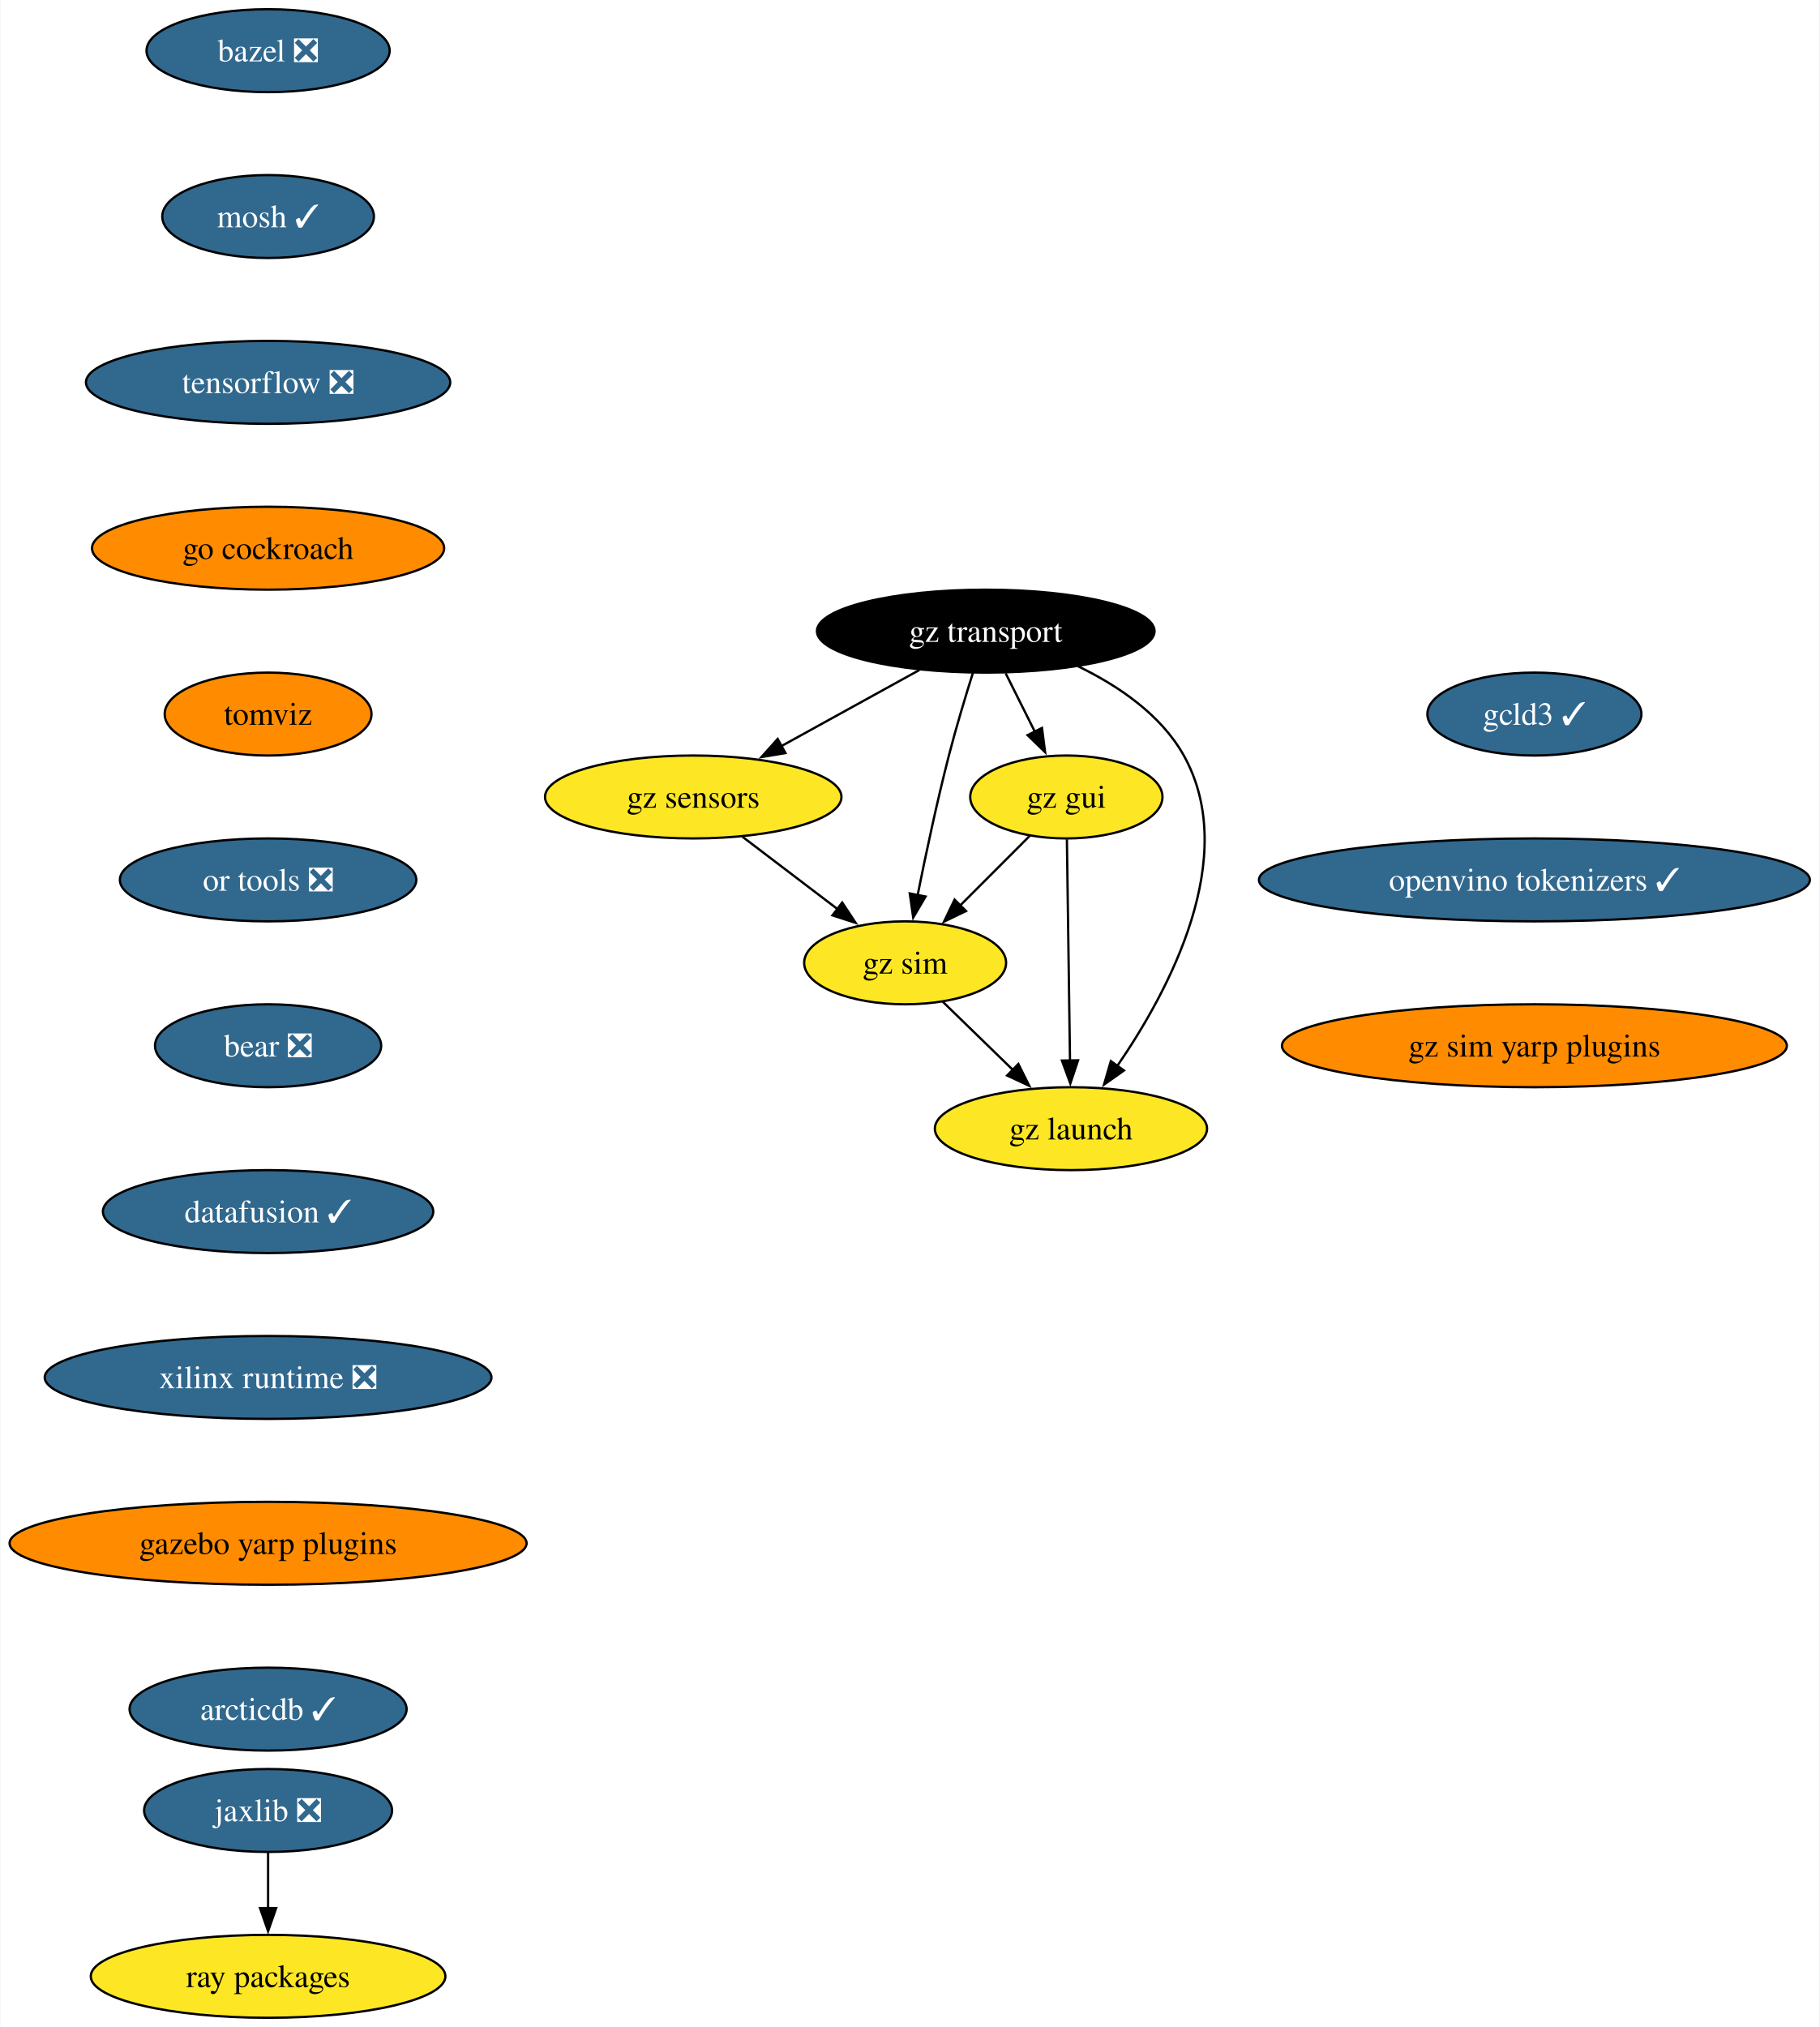
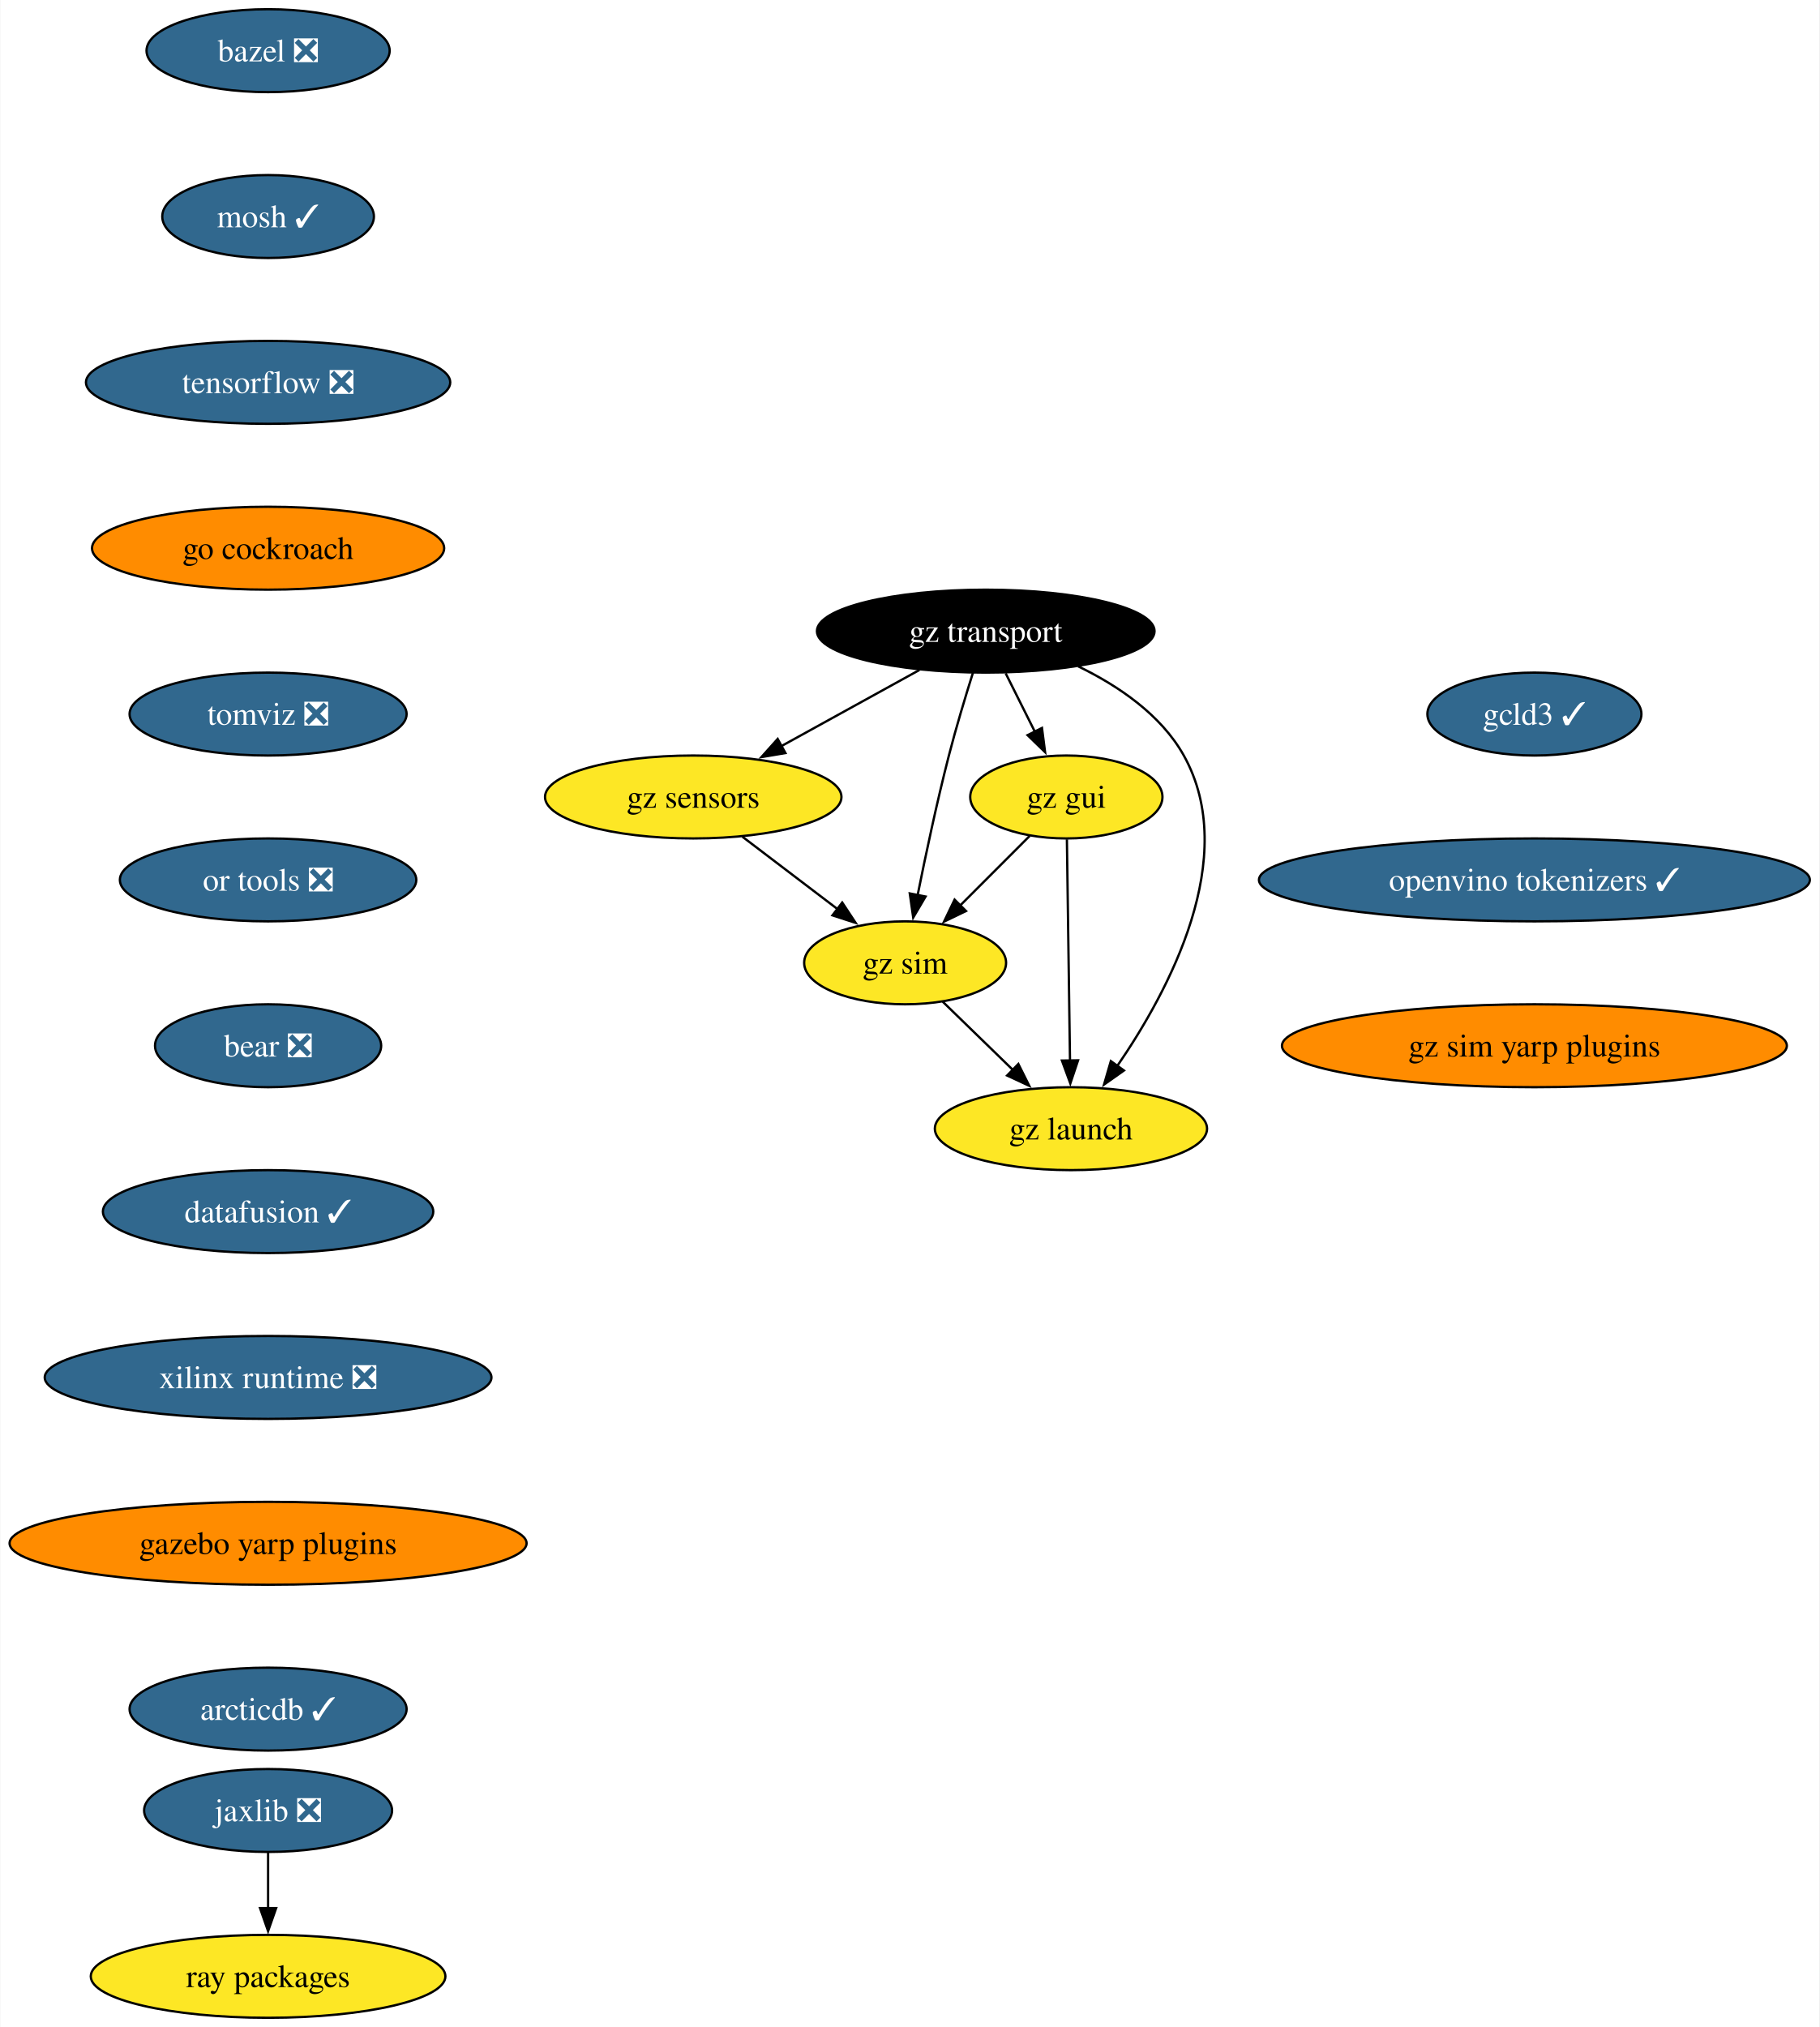
<svg xmlns="http://www.w3.org/2000/svg" xmlns:xlink="http://www.w3.org/1999/xlink" width="790pt" height="880pt" viewBox="0.00 0.00 789.67 880.00">
  <g id="graph0" class="graph" transform="scale(1 1) rotate(0) translate(4 876)">
    <polygon fill="white" stroke="none" points="-4,4 -4,-876 785.67,-876 785.67,4 -4,4" />
    <g id="node1" class="node">
      <g id="a_node1">
        <a xlink:href="https://github.com/conda-forge/bazel-feedstock/pull/247" xlink:title="bazel ❎">
          <ellipse fill="#31688e" stroke="black" cx="112.24" cy="-854" rx="52.79" ry="18" />
          <text text-anchor="middle" x="112.24" y="-849.33" font-family="Times,serif" font-size="14.00" fill="white">bazel ❎</text>
        </a>
      </g>
    </g>
    <g id="node2" class="node">
      <g id="a_node2">
        <a xlink:href="https://github.com/conda-forge/mosh-feedstock/pull/41" xlink:title="mosh ✓">
          <ellipse fill="#31688e" stroke="black" cx="112.24" cy="-782" rx="45.95" ry="18" />
          <text text-anchor="middle" x="112.24" y="-777.33" font-family="Times,serif" font-size="14.00" fill="white">mosh ✓</text>
        </a>
      </g>
    </g>
    <g id="node3" class="node">
      <g id="a_node3">
        <a xlink:href="https://github.com/conda-forge/tensorflow-feedstock/pull/407" xlink:title="tensorflow ❎">
          <ellipse fill="#31688e" stroke="black" cx="112.24" cy="-710" rx="79.09" ry="18" />
          <text text-anchor="middle" x="112.24" y="-705.33" font-family="Times,serif" font-size="14.00" fill="white">tensorflow ❎</text>
        </a>
      </g>
    </g>
    <g id="node4" class="node">
      <g id="a_node4">
        <a xlink:href="https://github.com/conda-forge/go-cockroach-feedstock" xlink:title="go cockroach">
          <ellipse fill="#ff8c00" stroke="black" cx="112.24" cy="-638" rx="76.46" ry="18" />
          <text text-anchor="middle" x="112.24" y="-633.33" font-family="Times,serif" font-size="14.00">go cockroach</text>
        </a>
      </g>
    </g>
    <g id="node7" class="node">
      <g id="a_node7">
-         <a xlink:href="https://github.com/conda-forge/tomviz-feedstock" xlink:title="tomviz">
-           <ellipse fill="#ff8c00" stroke="black" cx="112.24" cy="-566" rx="44.9" ry="18" />
-           <text text-anchor="middle" x="112.24" y="-561.33" font-family="Times,serif" font-size="14.00">tomviz</text>
+         <a xlink:href="https://github.com/conda-forge/tomviz-feedstock/pull/66" xlink:title="tomviz ❎">
+           <ellipse fill="#31688e" stroke="black" cx="112.24" cy="-566" rx="60.15" ry="18" />
+           <text text-anchor="middle" x="112.24" y="-561.33" font-family="Times,serif" font-size="14.00" fill="white">tomviz ❎</text>
        </a>
      </g>
    </g>
    <g id="node5" class="node">
      <g id="a_node5">
        <a xlink:href="https://github.com/conda-forge/jaxlib-feedstock/pull/287" xlink:title="jaxlib ❎">
          <ellipse fill="#31688e" stroke="black" cx="112.24" cy="-90" rx="53.84" ry="18" />
          <text text-anchor="middle" x="112.24" y="-85.33" font-family="Times,serif" font-size="14.00" fill="white">jaxlib ❎</text>
        </a>
      </g>
    </g>
    <g id="node6" class="node">
      <g id="a_node6">
        <a xlink:href="https://github.com/conda-forge/ray-packages-feedstock" xlink:title="ray packages">
          <ellipse fill="#fde725" stroke="black" cx="112.24" cy="-18" rx="76.99" ry="18" />
          <text text-anchor="middle" x="112.24" y="-13.32" font-family="Times,serif" font-size="14.00">ray packages</text>
        </a>
      </g>
    </g>
    <g id="edge4" class="edge">
      <path fill="none" stroke="black" d="M112.24,-71.7C112.24,-64.41 112.24,-55.73 112.24,-47.54" />
      <polygon fill="black" stroke="black" points="115.74,-47.62 112.24,-37.62 108.74,-47.62 115.74,-47.62" />
    </g>
    <g id="node8" class="node">
      <g id="a_node8">
        <a xlink:href="https://github.com/conda-forge/or-tools-feedstock/pull/63" xlink:title="or tools ❎">
          <ellipse fill="#31688e" stroke="black" cx="112.24" cy="-494" rx="64.36" ry="18" />
          <text text-anchor="middle" x="112.24" y="-489.32" font-family="Times,serif" font-size="14.00" fill="white">or tools ❎</text>
        </a>
      </g>
    </g>
    <g id="node9" class="node">
      <g id="a_node9">
        <a xlink:href="https://github.com/conda-forge/bear-feedstock/pull/52" xlink:title="bear ❎">
          <ellipse fill="#31688e" stroke="black" cx="112.24" cy="-422" rx="49.1" ry="18" />
          <text text-anchor="middle" x="112.24" y="-417.32" font-family="Times,serif" font-size="14.00" fill="white">bear ❎</text>
        </a>
      </g>
    </g>
    <g id="node10" class="node">
      <g id="a_node10">
        <a xlink:href="https://github.com/conda-forge/datafusion-feedstock/pull/58" xlink:title="datafusion ✓">
          <ellipse fill="#31688e" stroke="black" cx="112.24" cy="-350" rx="71.73" ry="18" />
          <text text-anchor="middle" x="112.24" y="-345.32" font-family="Times,serif" font-size="14.00" fill="white">datafusion ✓</text>
        </a>
      </g>
    </g>
    <g id="node11" class="node">
      <g id="a_node11">
        <a xlink:href="https://github.com/conda-forge/xilinx-runtime-feedstock/pull/38" xlink:title="xilinx runtime ❎">
          <ellipse fill="#31688e" stroke="black" cx="112.24" cy="-278" rx="96.98" ry="18" />
          <text text-anchor="middle" x="112.24" y="-273.32" font-family="Times,serif" font-size="14.00" fill="white">xilinx runtime ❎</text>
        </a>
      </g>
    </g>
    <g id="node12" class="node">
      <g id="a_node12">
        <a xlink:href="https://github.com/conda-forge/gazebo-yarp-plugins-feedstock" xlink:title="gazebo yarp plugins">
          <ellipse fill="#ff8c00" stroke="black" cx="112.24" cy="-206" rx="112.24" ry="18" />
          <text text-anchor="middle" x="112.24" y="-201.33" font-family="Times,serif" font-size="14.00">gazebo yarp plugins</text>
        </a>
      </g>
    </g>
    <g id="node18" class="node">
      <g id="a_node18">
        <a xlink:href="https://github.com/conda-forge/arcticdb-feedstock/pull/331" xlink:title="arcticdb ✓">
          <ellipse fill="#31688e" stroke="black" cx="112.24" cy="-134" rx="60.15" ry="18" />
          <text text-anchor="middle" x="112.24" y="-129.32" font-family="Times,serif" font-size="14.00" fill="white">arcticdb ✓</text>
        </a>
      </g>
    </g>
    <g id="node13" class="node">
      <g id="a_node13">
        <a xlink:href="https://github.com/conda-forge/gz-transport-feedstock" xlink:title="gz transport">
          <ellipse fill="#000000" stroke="black" cx="423.84" cy="-602" rx="73.3" ry="18" />
          <text text-anchor="middle" x="423.84" y="-597.33" font-family="Times,serif" font-size="14.00" fill="white">gz transport</text>
        </a>
      </g>
    </g>
    <g id="node14" class="node">
      <g id="a_node14">
        <a xlink:href="https://github.com/conda-forge/gz-gui-feedstock" xlink:title="gz gui">
          <ellipse fill="#fde725" stroke="black" cx="458.84" cy="-530" rx="41.74" ry="18" />
          <text text-anchor="middle" x="458.84" y="-525.33" font-family="Times,serif" font-size="14.00">gz gui</text>
        </a>
      </g>
    </g>
    <g id="edge11" class="edge">
      <path fill="none" stroke="black" d="M432.49,-583.7C436.3,-576.07 440.88,-566.92 445.14,-558.4" />
      <polygon fill="black" stroke="black" points="448.26,-559.97 449.61,-549.46 442,-556.84 448.26,-559.97" />
    </g>
    <g id="node15" class="node">
      <g id="a_node15">
        <a xlink:href="https://github.com/conda-forge/gz-sensors-feedstock" xlink:title="gz sensors">
          <ellipse fill="#fde725" stroke="black" cx="296.84" cy="-530" rx="64.36" ry="18" />
          <text text-anchor="middle" x="296.84" y="-525.33" font-family="Times,serif" font-size="14.00">gz sensors</text>
        </a>
      </g>
    </g>
    <g id="edge12" class="edge">
      <path fill="none" stroke="black" d="M395.02,-585.12C377.27,-575.34 354.32,-562.69 335.07,-552.07" />
      <polygon fill="black" stroke="black" points="336.87,-549.07 326.43,-547.31 333.5,-555.2 336.87,-549.07" />
    </g>
    <g id="node16" class="node">
      <g id="a_node16">
        <a xlink:href="https://github.com/conda-forge/gz-sim-feedstock" xlink:title="gz sim">
          <ellipse fill="#fde725" stroke="black" cx="388.84" cy="-458" rx="43.84" ry="18" />
          <text text-anchor="middle" x="388.84" y="-453.32" font-family="Times,serif" font-size="14.00">gz sim</text>
        </a>
      </g>
    </g>
    <g id="edge13" class="edge">
      <path fill="none" stroke="black" d="M418.28,-583.92C415.03,-573.58 410.95,-560.1 407.84,-548 402.65,-527.86 397.78,-504.9 394.26,-487.35" />
      <polygon fill="black" stroke="black" points="397.72,-486.78 392.35,-477.65 390.85,-488.13 397.72,-486.78" />
    </g>
    <g id="node17" class="node">
      <g id="a_node17">
        <a xlink:href="https://github.com/conda-forge/gz-launch-feedstock" xlink:title="gz launch">
          <ellipse fill="#fde725" stroke="black" cx="460.84" cy="-386" rx="59.1" ry="18" />
          <text text-anchor="middle" x="460.84" y="-381.32" font-family="Times,serif" font-size="14.00">gz launch</text>
        </a>
      </g>
    </g>
    <g id="edge14" class="edge">
      <path fill="none" stroke="black" d="M463.97,-586.72C481.33,-578.31 499.92,-565.76 509.84,-548 534.47,-503.89 503.46,-445.9 480.75,-412.92" />
      <polygon fill="black" stroke="black" points="483.86,-411.26 475.2,-405.15 478.16,-415.33 483.86,-411.26" />
    </g>
    <g id="edge15" class="edge">
      <path fill="none" stroke="black" d="M442.95,-513.12C434,-504.17 422.65,-492.81 412.65,-482.81" />
      <polygon fill="black" stroke="black" points="415.27,-480.49 405.73,-475.89 410.32,-485.44 415.27,-480.49" />
    </g>
    <g id="edge16" class="edge">
      <path fill="none" stroke="black" d="M459.08,-511.59C459.42,-487.61 460.03,-444.14 460.43,-415.42" />
      <polygon fill="black" stroke="black" points="463.93,-415.67 460.57,-405.62 456.93,-415.57 463.93,-415.67" />
    </g>
    <g id="edge17" class="edge">
      <path fill="none" stroke="black" d="M318.17,-512.76C330.51,-503.38 346.2,-491.44 359.66,-481.2" />
      <polygon fill="black" stroke="black" points="361.52,-484.18 367.36,-475.34 357.28,-478.61 361.52,-484.18" />
    </g>
    <g id="edge18" class="edge">
      <path fill="none" stroke="black" d="M405.17,-441.12C414.18,-432.36 425.57,-421.29 435.69,-411.45" />
      <polygon fill="black" stroke="black" points="438,-414.09 442.73,-404.61 433.12,-409.07 438,-414.09" />
    </g>
    <g id="node19" class="node">
      <g id="a_node19">
        <a xlink:href="https://github.com/conda-forge/gcld3-feedstock/pull/14" xlink:title="gcld3 ✓">
          <ellipse fill="#31688e" stroke="black" cx="662.07" cy="-566" rx="46.47" ry="18" />
          <text text-anchor="middle" x="662.07" y="-561.33" font-family="Times,serif" font-size="14.00" fill="white">gcld3 ✓</text>
        </a>
      </g>
    </g>
    <g id="node20" class="node">
      <g id="a_node20">
        <a xlink:href="https://github.com/conda-forge/openvino-tokenizers-feedstock/pull/32" xlink:title="openvino tokenizers ✓">
          <ellipse fill="#31688e" stroke="black" cx="662.07" cy="-494" rx="119.6" ry="18" />
          <text text-anchor="middle" x="662.07" y="-489.32" font-family="Times,serif" font-size="14.00" fill="white">openvino tokenizers ✓</text>
        </a>
      </g>
    </g>
    <g id="node21" class="node">
      <g id="a_node21">
        <a xlink:href="https://github.com/conda-forge/gz-sim-yarp-plugins-feedstock" xlink:title="gz sim yarp plugins">
          <ellipse fill="#ff8c00" stroke="black" cx="662.07" cy="-422" rx="109.61" ry="18" />
          <text text-anchor="middle" x="662.07" y="-417.32" font-family="Times,serif" font-size="14.00">gz sim yarp plugins</text>
        </a>
      </g>
    </g>
  </g>
</svg>
